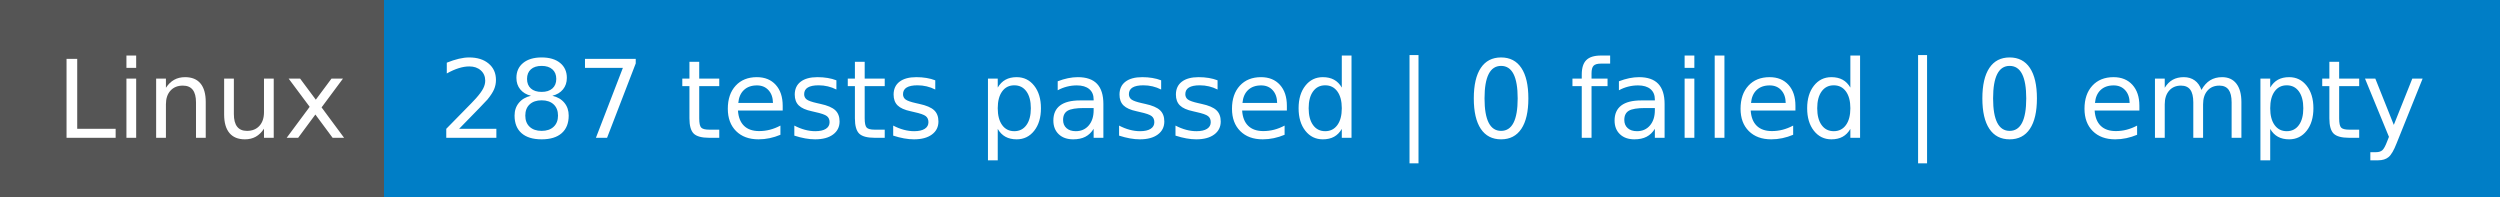
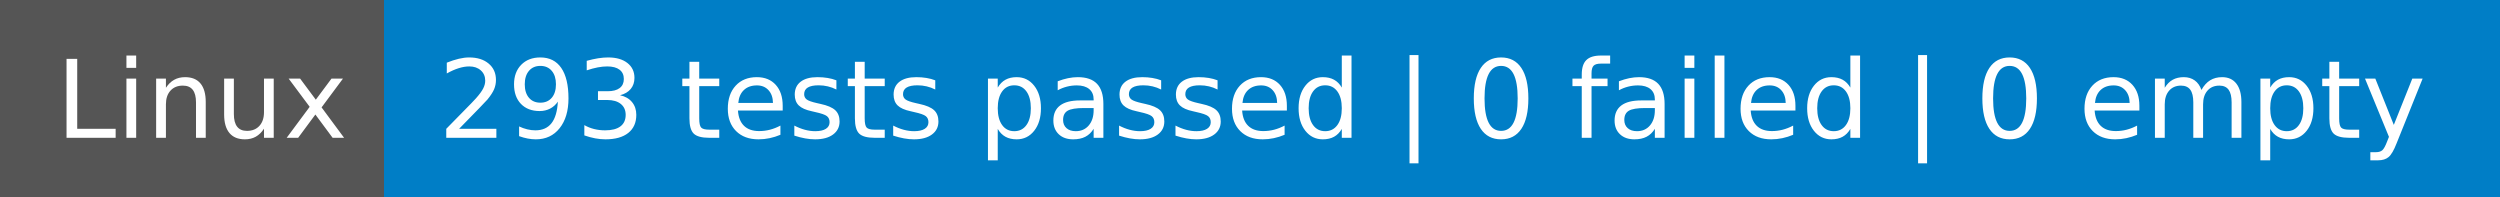
- <svg xmlns="http://www.w3.org/2000/svg" width="254" height="20" role="img" aria-label="Linux: 287 tests passed | 0 failed | 0 empty">
+ <svg xmlns="http://www.w3.org/2000/svg" width="254" height="20" role="img" aria-label="Linux: 293 tests passed | 0 failed | 0 empty">
  <g shape-rendering="crispEdges">
    <rect width="39" height="20" fill="#555" />
    <rect x="39" width="215" height="20" fill="#007ec6" />
  </g>
  <g fill="#fff" text-anchor="middle" font-family="Verdana,Geneva,DejaVu Sans,sans-serif" text-rendering="geometricPrecision" font-size="110">
    <text x="205" y="140" textLength="290" transform="scale(.1)">Linux</text>
-     <text x="1455" y="140" textLength="2050" transform="scale(.1)">287 tests passed | 0 failed | 0 empty</text>
+     <text x="1455" y="140" textLength="2050" transform="scale(.1)">293 tests passed | 0 failed | 0 empty</text>
  </g>
</svg>
